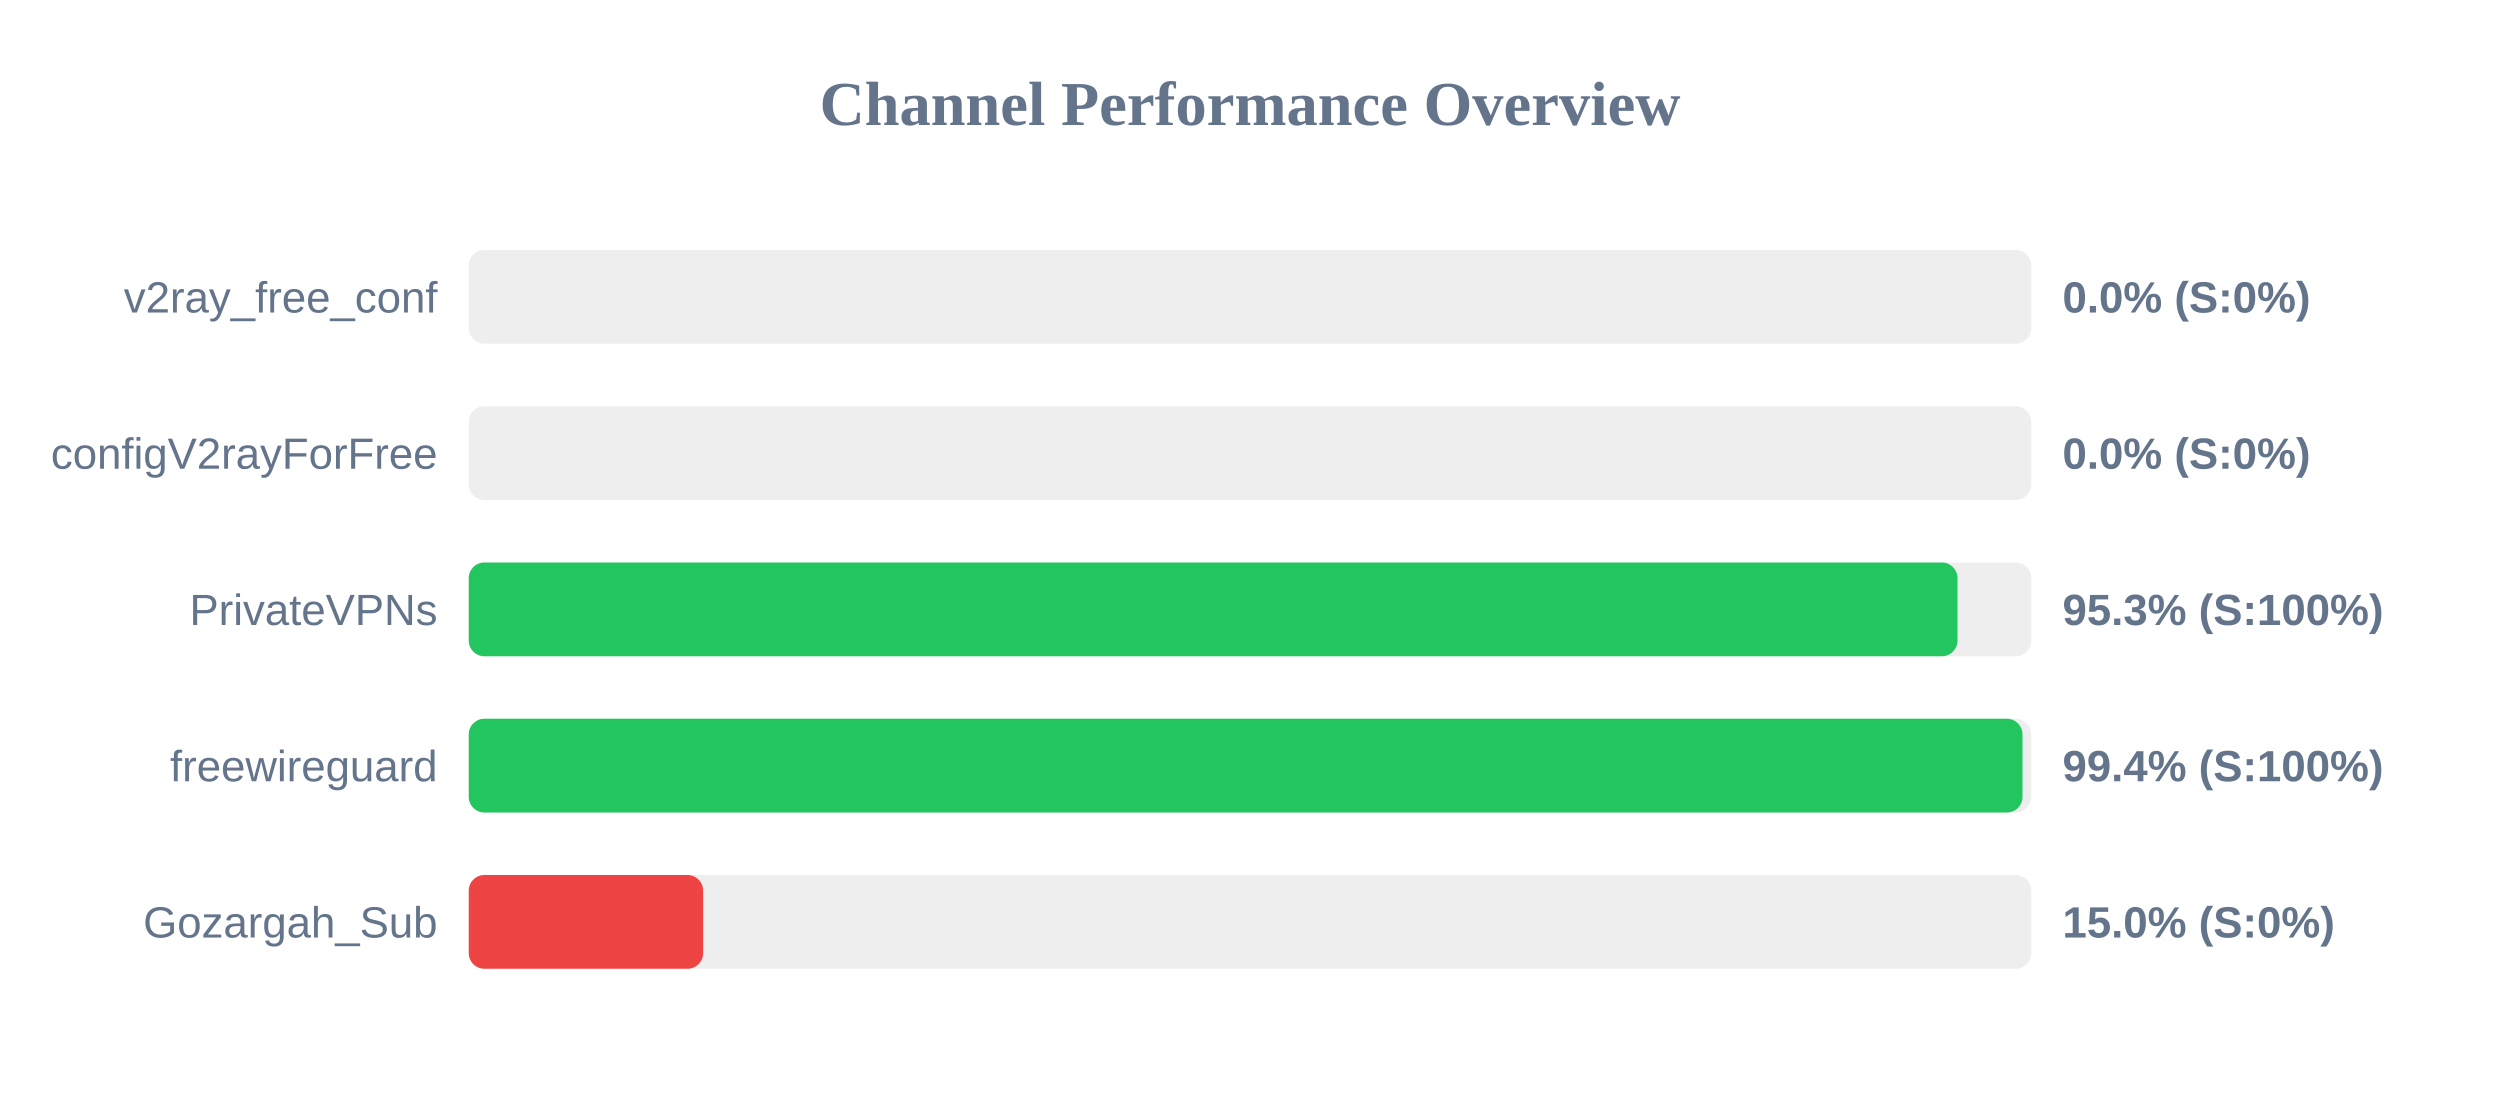
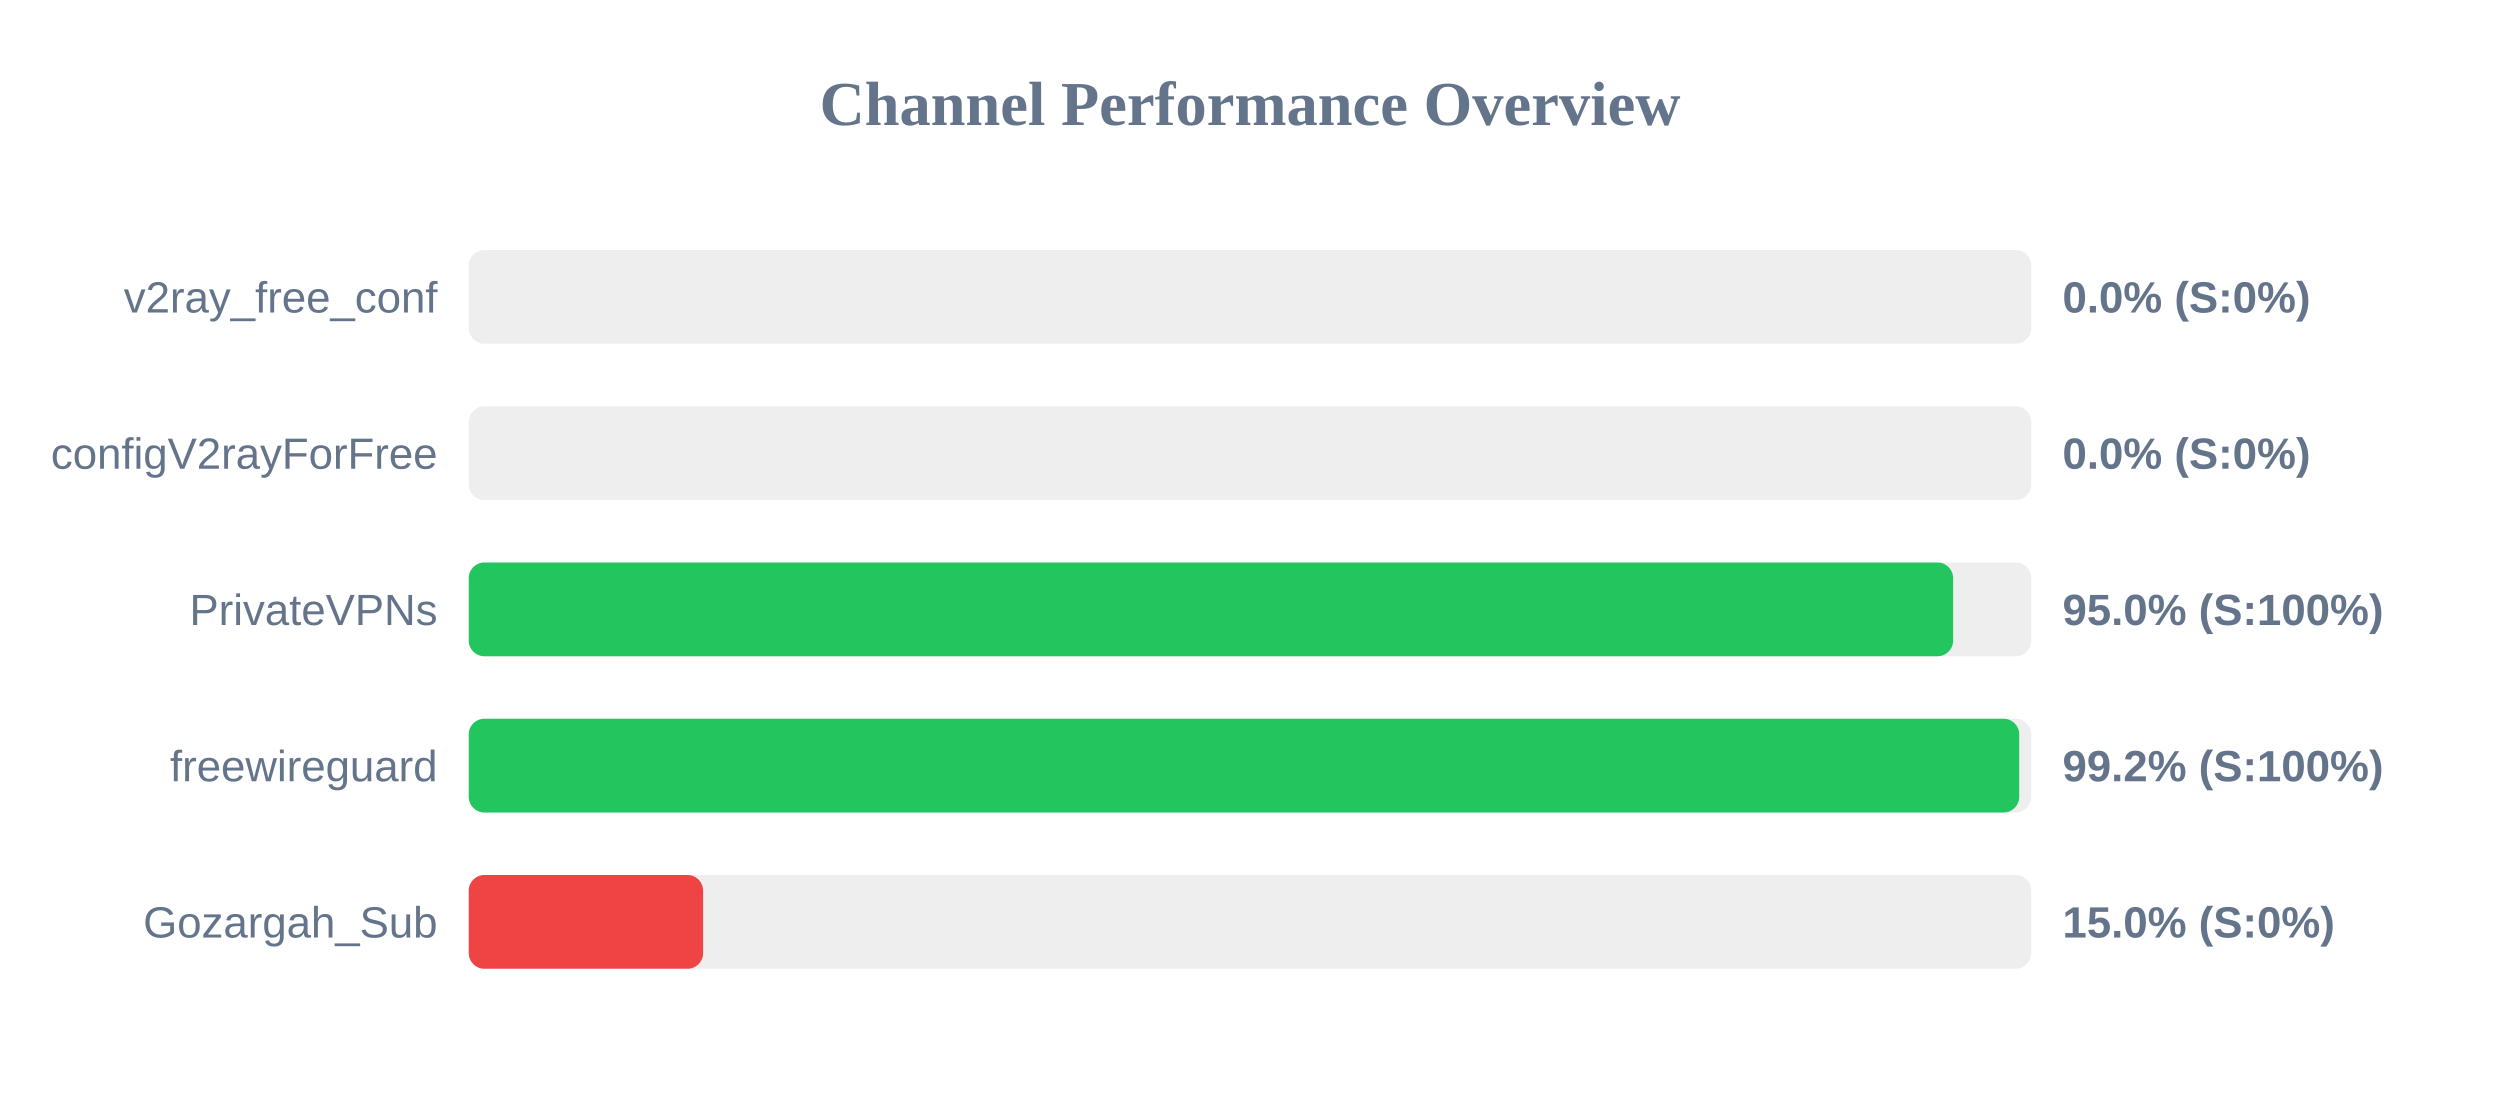
<svg xmlns="http://www.w3.org/2000/svg" width="800" height="350" version="1.1">
  <style>
        .row { font: 14px Arial; fill: #64748b; }
        .score { font: bold 14px Arial; fill: #64748b; }
    </style>
  <text x="400" y="40" text-anchor="middle" font-size="20px" font-weight="bold" fill="#64748b">Channel Performance Overview</text>
  <rect x="150" y="80" width="500" height="30" fill="#eee" rx="5" />
  <rect x="150" y="80" width="0.0" height="30" fill="#ef4444" rx="5" />
  <text x="140" y="100" text-anchor="end" class="row">v2ray_free_conf</text>
  <text x="660" y="100" text-anchor="start" class="score">0.0% (S:0%)</text>
  <rect x="150" y="130" width="500" height="30" fill="#eee" rx="5" />
  <rect x="150" y="130" width="0.0" height="30" fill="#ef4444" rx="5" />
  <text x="140" y="150" text-anchor="end" class="row">configV2rayForFree</text>
  <text x="660" y="150" text-anchor="start" class="score">0.0% (S:0%)</text>
  <rect x="150" y="180" width="500" height="30" fill="#eee" rx="5" />
-   <rect x="150" y="180" width="476.4" height="30" fill="#22c55e" rx="5" />
+   <rect x="150" y="180" width="475.0" height="30" fill="#22c55e" rx="5" />
  <text x="140" y="200" text-anchor="end" class="row">PrivateVPNs</text>
-   <text x="660" y="200" text-anchor="start" class="score">95.3% (S:100%)</text>
+   <text x="660" y="200" text-anchor="start" class="score">95.0% (S:100%)</text>
  <rect x="150" y="230" width="500" height="30" fill="#eee" rx="5" />
-   <rect x="150" y="230" width="497.2" height="30" fill="#22c55e" rx="5" />
+   <rect x="150" y="230" width="496.15" height="30" fill="#22c55e" rx="5" />
  <text x="140" y="250" text-anchor="end" class="row">freewireguard</text>
-   <text x="660" y="250" text-anchor="start" class="score">99.4% (S:100%)</text>
+   <text x="660" y="250" text-anchor="start" class="score">99.2% (S:100%)</text>
  <rect x="150" y="280" width="500" height="30" fill="#eee" rx="5" />
  <rect x="150" y="280" width="75.0" height="30" fill="#ef4444" rx="5" />
  <text x="140" y="300" text-anchor="end" class="row">Gozargah_Sub</text>
  <text x="660" y="300" text-anchor="start" class="score">15.0% (S:0%)</text>
</svg>
